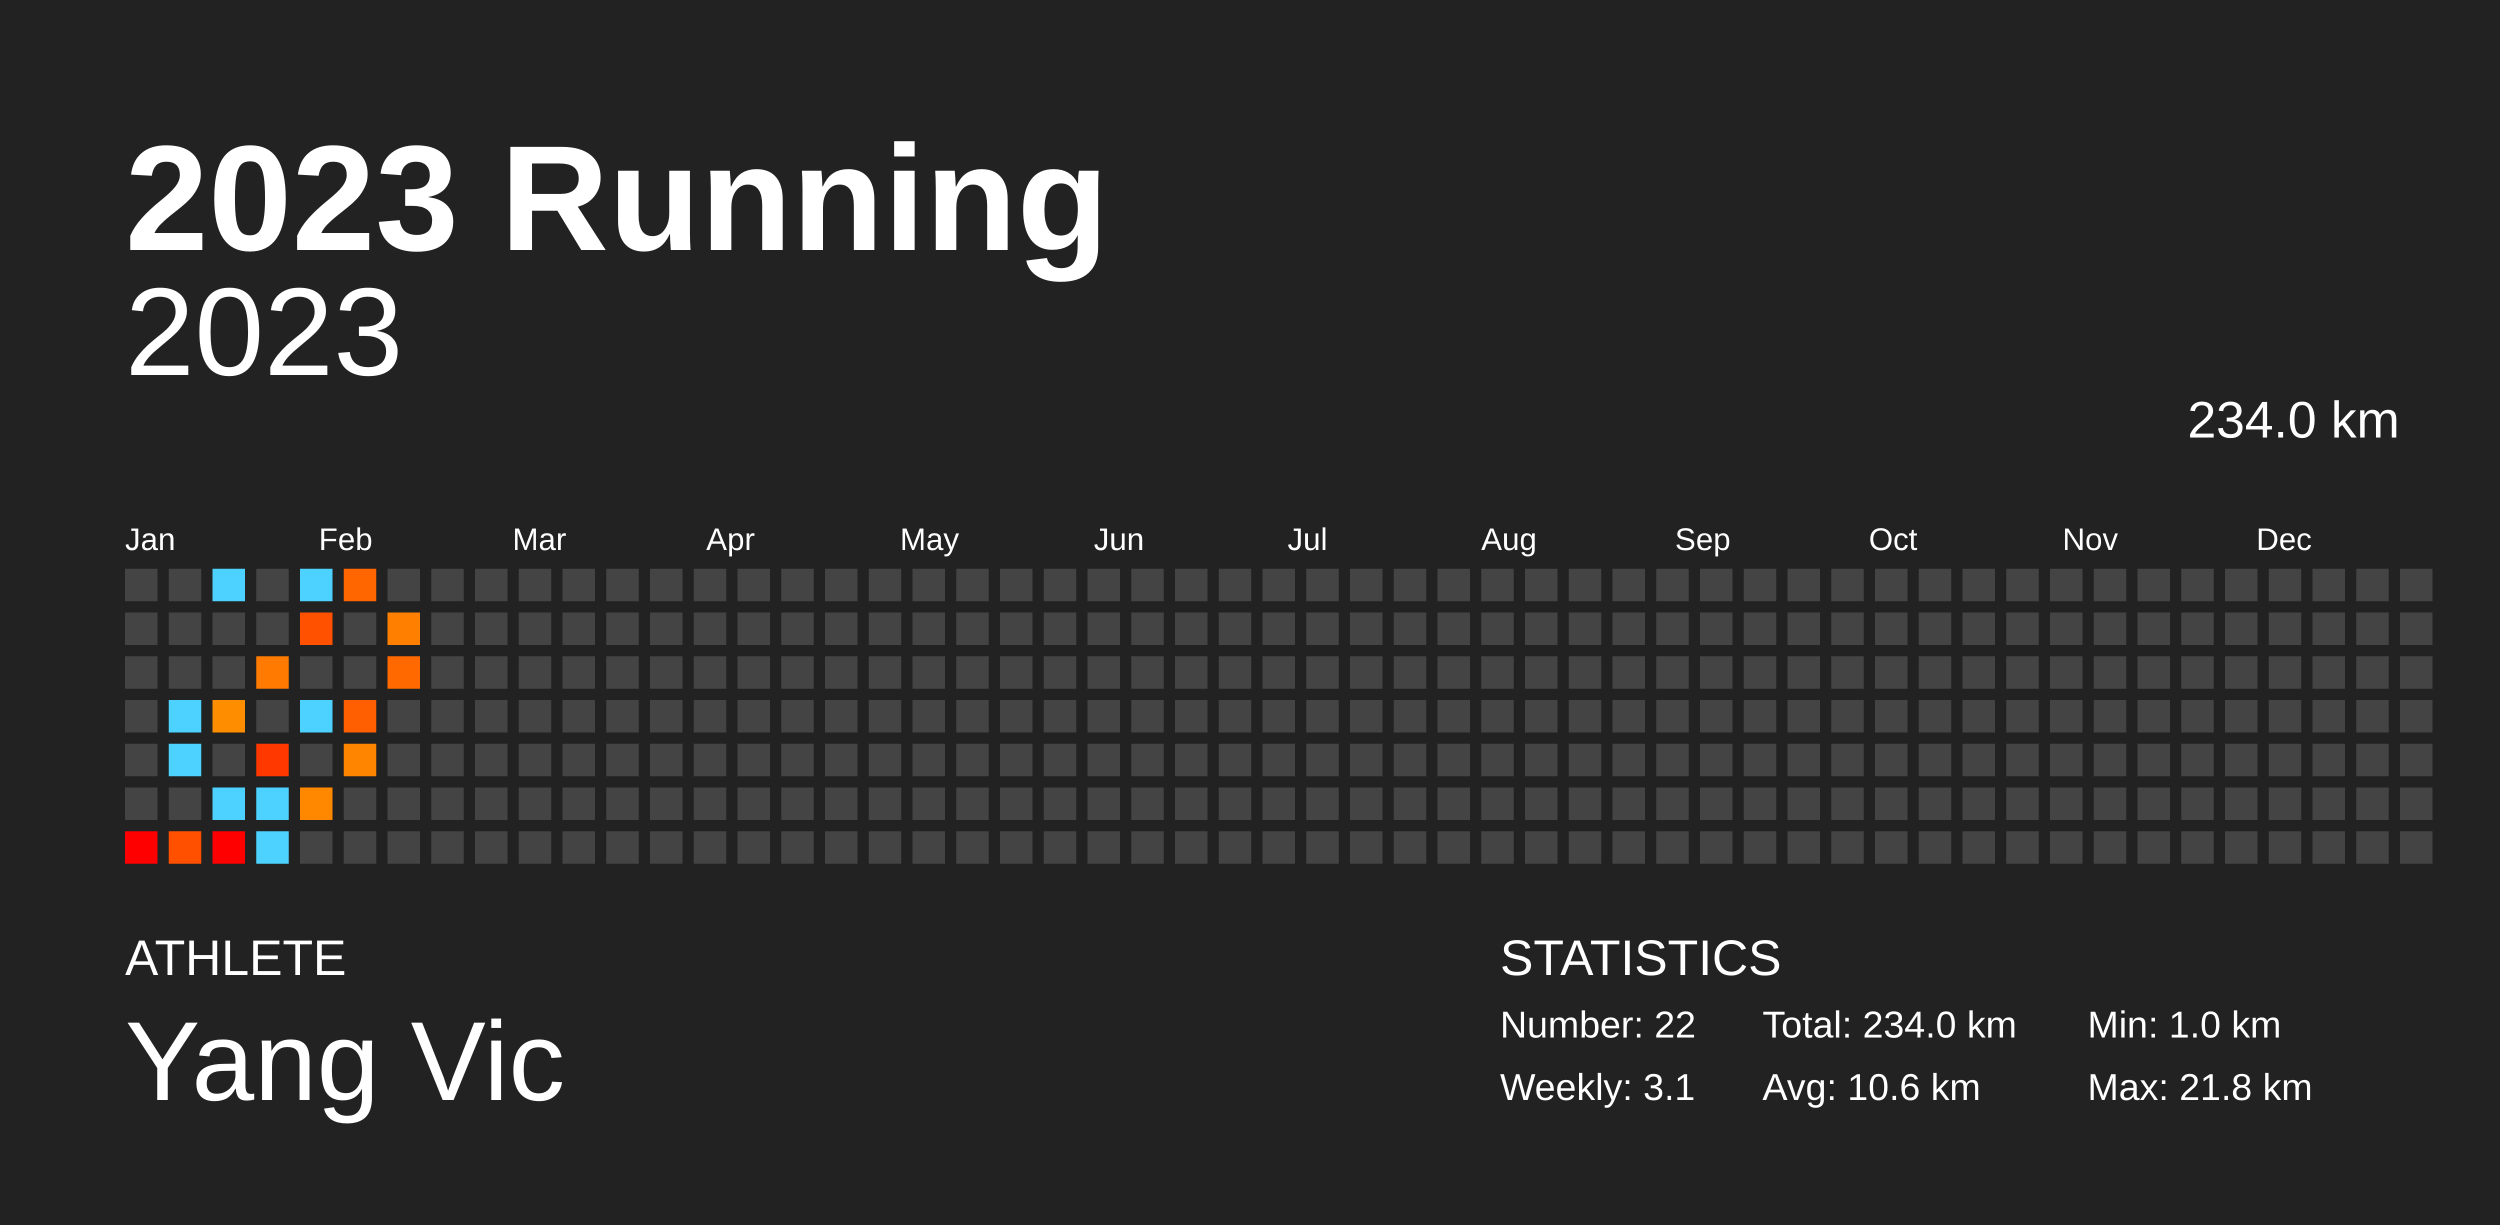
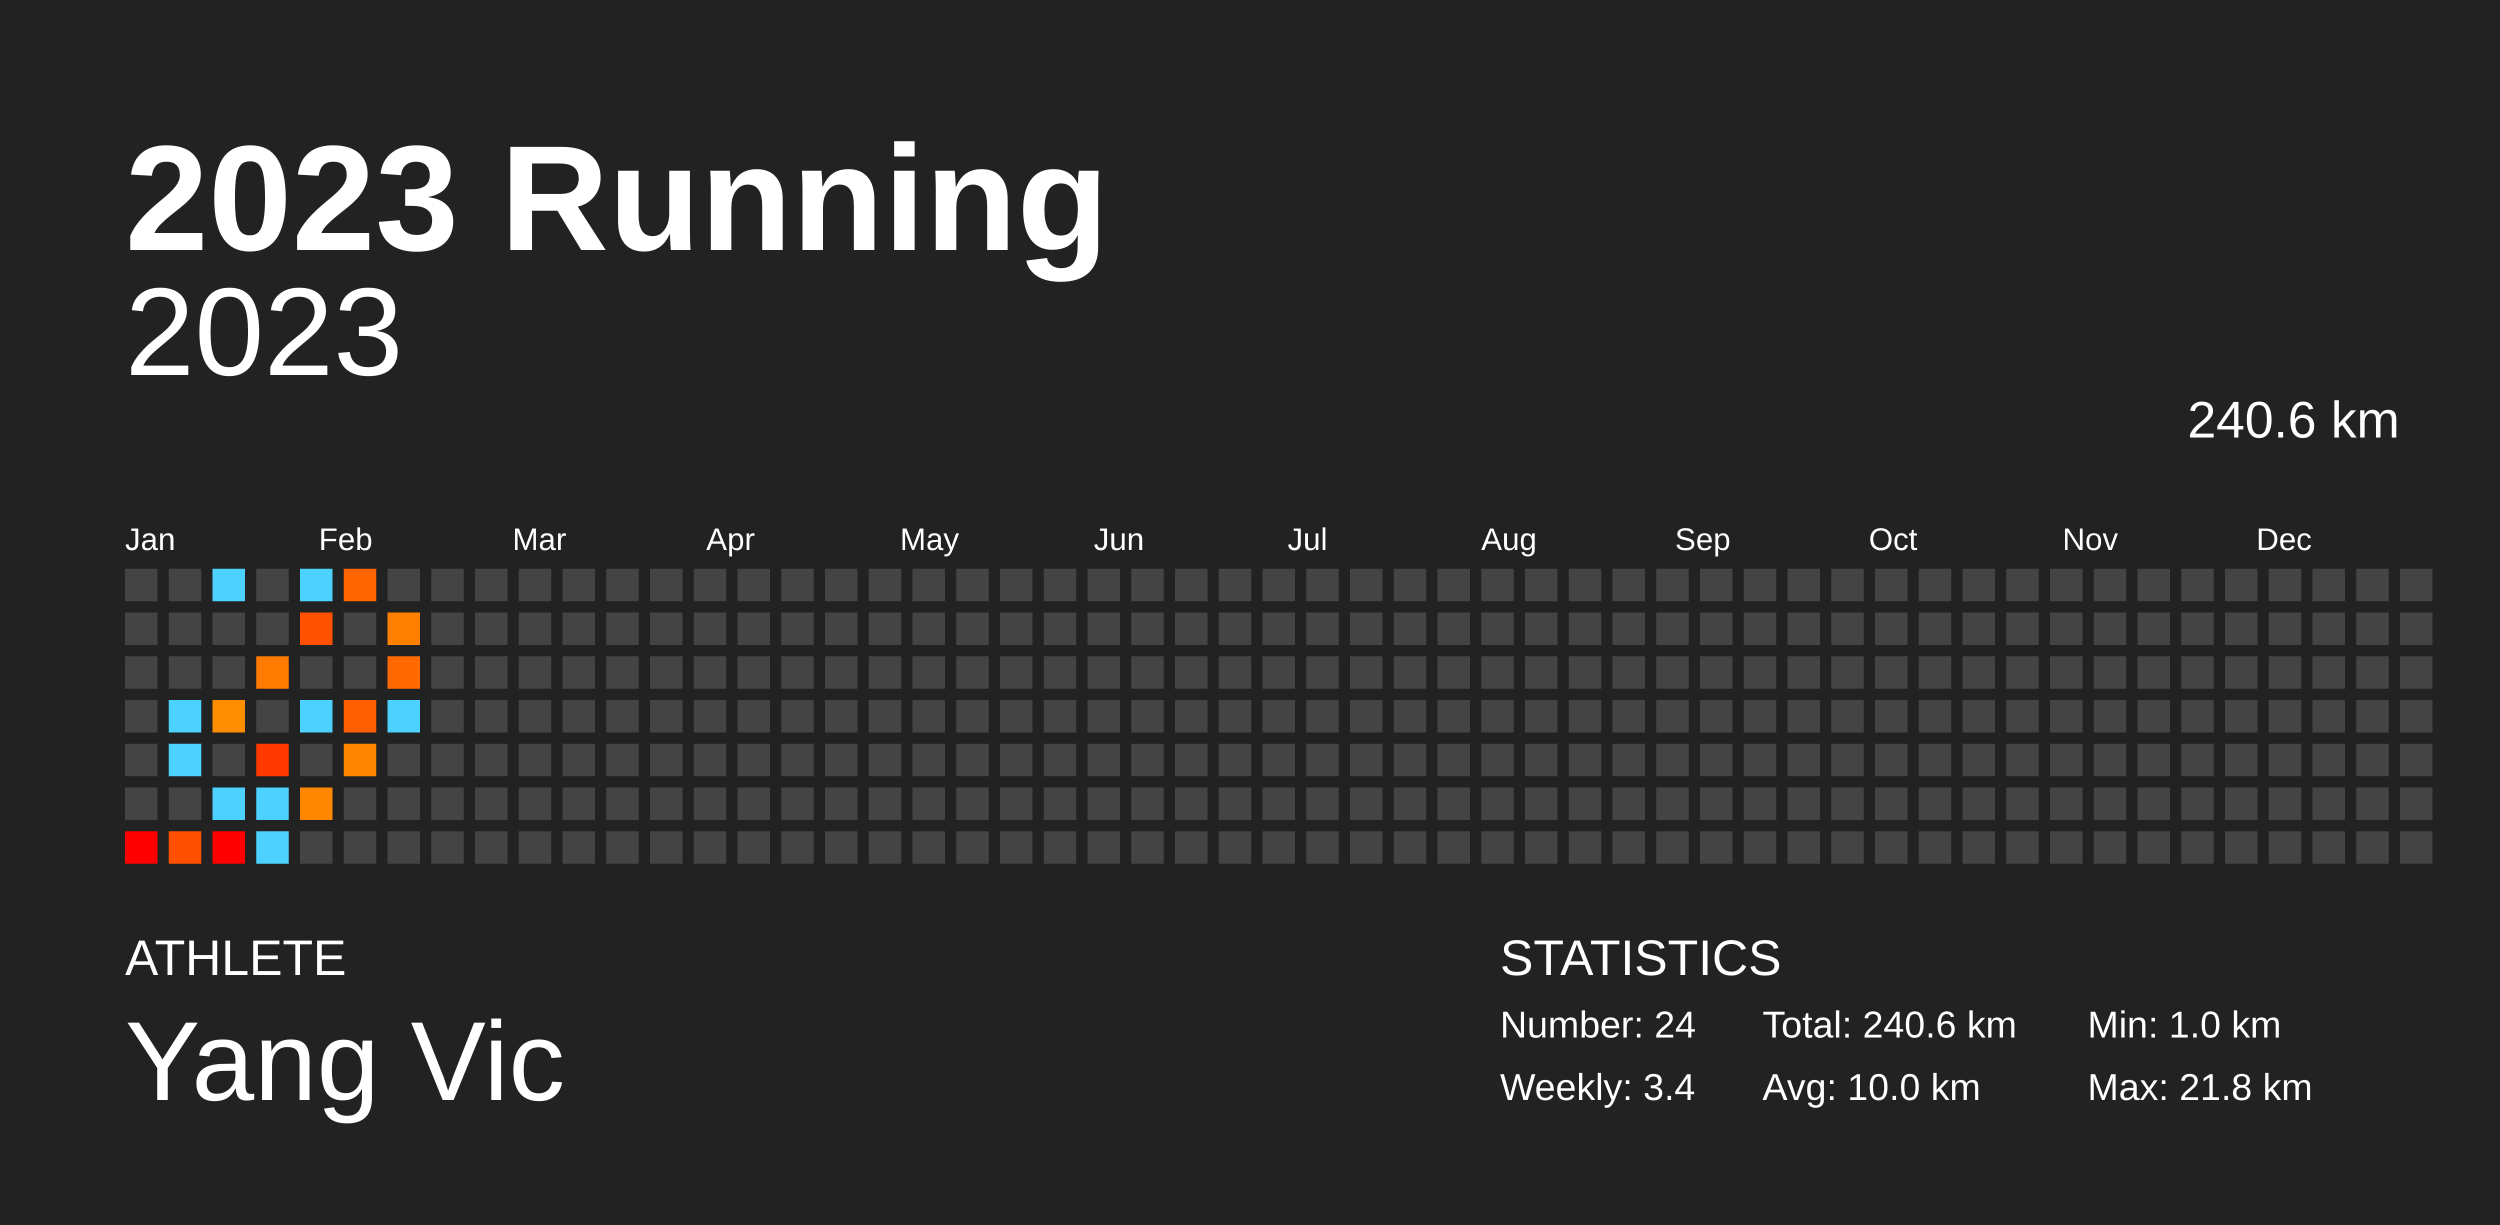
<svg xmlns="http://www.w3.org/2000/svg" baseProfile="full" height="98mm" version="1.1" viewBox="0,0,200,98" width="200mm">
  <defs />
  <rect fill="#222222" height="98" width="200" x="0" y="0" />
  <text fill="#FFFFFF" style="font-size:12px; font-family:Arial; font-weight:bold;" x="10" y="20">2023 Running</text>
  <text fill="#FFFFFF" style="font-size:4px; font-family:Arial" x="10" y="78">ATHLETE</text>
  <text fill="#FFFFFF" style="font-size:9px; font-family:Arial" x="10" y="88">Yang Vic</text>
  <text fill="#FFFFFF" style="font-size:4px; font-family:Arial" x="120" y="78">STATISTICS</text>
-   <text fill="#FFFFFF" style="font-size:3px; font-family:Arial" x="120" y="83">Number: 22</text>
-   <text fill="#FFFFFF" style="font-size:3px; font-family:Arial" x="120" y="88">Weekly: 3.1</text>
-   <text fill="#FFFFFF" style="font-size:3px; font-family:Arial" x="141" y="83">Total: 234.0 km</text>
-   <text fill="#FFFFFF" style="font-size:3px; font-family:Arial" x="141" y="88">Avg: 10.6 km</text>
+   <text fill="#FFFFFF" style="font-size:3px; font-family:Arial" x="120" y="83">Number: 24</text>
+   <text fill="#FFFFFF" style="font-size:3px; font-family:Arial" x="120" y="88">Weekly: 3.4</text>
+   <text fill="#FFFFFF" style="font-size:3px; font-family:Arial" x="141" y="83">Total: 240.6 km</text>
+   <text fill="#FFFFFF" style="font-size:3px; font-family:Arial" x="141" y="88">Avg: 10.0 km</text>
  <text fill="#FFFFFF" style="font-size:3px; font-family:Arial" x="167" y="83">Min: 1.0 km</text>
  <text fill="#FFFFFF" style="font-size:3px; font-family:Arial" x="167" y="88">Max: 21.8 km</text>
  <text alignment-baseline="hanging" fill="#FFFFFF" style="font-size:10.0px; font-family:Arial;" x="10" y="30">2023</text>
-   <text alignment-baseline="hanging" fill="#FFFFFF" style="font-size:4.125px; font-family:Arial;" x="175" y="35">234.0 km</text>
+   <text alignment-baseline="hanging" fill="#FFFFFF" style="font-size:4.125px; font-family:Arial;" x="175" y="35">240.6 km</text>
  <text fill="#FFFFFF" style="font-size:2.5px; font-family:Arial" x="10.0" y="44">Jan</text>
  <text fill="#FFFFFF" style="font-size:2.5px; font-family:Arial" x="25.5" y="44">Feb</text>
  <text fill="#FFFFFF" style="font-size:2.5px; font-family:Arial" x="41.0" y="44">Mar</text>
  <text fill="#FFFFFF" style="font-size:2.5px; font-family:Arial" x="56.5" y="44">Apr</text>
  <text fill="#FFFFFF" style="font-size:2.5px; font-family:Arial" x="72.0" y="44">May</text>
  <text fill="#FFFFFF" style="font-size:2.5px; font-family:Arial" x="87.5" y="44">Jun</text>
  <text fill="#FFFFFF" style="font-size:2.5px; font-family:Arial" x="103.0" y="44">Jul</text>
  <text fill="#FFFFFF" style="font-size:2.5px; font-family:Arial" x="118.5" y="44">Aug</text>
  <text fill="#FFFFFF" style="font-size:2.5px; font-family:Arial" x="134.0" y="44">Sep</text>
  <text fill="#FFFFFF" style="font-size:2.5px; font-family:Arial" x="149.5" y="44">Oct</text>
  <text fill="#FFFFFF" style="font-size:2.5px; font-family:Arial" x="165.0" y="44">Nov</text>
  <text fill="#FFFFFF" style="font-size:2.5px; font-family:Arial" x="180.5" y="44">Dec</text>
  <rect fill="#444444" height="2.6" width="2.6" x="10.0" y="45.5" />
  <rect fill="#444444" height="2.6" width="2.6" x="10.0" y="49.0" />
  <rect fill="#444444" height="2.6" width="2.6" x="10.0" y="52.5" />
  <rect fill="#444444" height="2.6" width="2.6" x="10.0" y="56.0" />
  <rect fill="#444444" height="2.6" width="2.6" x="10.0" y="59.5" />
  <rect fill="#444444" height="2.6" width="2.6" x="10.0" y="63.0" />
  <rect fill="red" height="2.6" width="2.6" x="10.0" y="66.5" />
  <rect fill="#444444" height="2.6" width="2.6" x="13.5" y="45.5" />
  <rect fill="#444444" height="2.6" width="2.6" x="13.5" y="49.0" />
  <rect fill="#444444" height="2.6" width="2.6" x="13.5" y="52.5" />
  <rect fill="#4dd2ff" height="2.6" width="2.6" x="13.5" y="56.0" />
  <rect fill="#4dd2ff" height="2.6" width="2.6" x="13.5" y="59.5" />
  <rect fill="#444444" height="2.6" width="2.6" x="13.5" y="63.0" />
  <rect fill="#ff5000" height="2.6" width="2.6" x="13.5" y="66.5" />
  <rect fill="#4dd2ff" height="2.6" width="2.6" x="17.0" y="45.5" />
  <rect fill="#444444" height="2.6" width="2.6" x="17.0" y="49.0" />
  <rect fill="#444444" height="2.6" width="2.6" x="17.0" y="52.5" />
  <rect fill="#ff8d00" height="2.6" width="2.6" x="17.0" y="56.0" />
  <rect fill="#444444" height="2.6" width="2.6" x="17.0" y="59.5" />
  <rect fill="#4dd2ff" height="2.6" width="2.6" x="17.0" y="63.0" />
  <rect fill="red" height="2.6" width="2.6" x="17.0" y="66.5" />
  <rect fill="#444444" height="2.6" width="2.6" x="20.5" y="45.5" />
  <rect fill="#444444" height="2.6" width="2.6" x="20.5" y="49.0" />
  <rect fill="#ff7a00" height="2.6" width="2.6" x="20.5" y="52.5" />
  <rect fill="#444444" height="2.6" width="2.6" x="20.5" y="56.0" />
  <rect fill="#ff3800" height="2.6" width="2.6" x="20.5" y="59.5" />
  <rect fill="#4dd2ff" height="2.6" width="2.6" x="20.5" y="63.0" />
  <rect fill="#4dd2ff" height="2.6" width="2.6" x="20.5" y="66.5" />
  <rect fill="#4dd2ff" height="2.6" width="2.6" x="24.0" y="45.5" />
  <rect fill="#ff5100" height="2.6" width="2.6" x="24.0" y="49.0" />
  <rect fill="#444444" height="2.6" width="2.6" x="24.0" y="52.5" />
  <rect fill="#4dd2ff" height="2.6" width="2.6" x="24.0" y="56.0" />
  <rect fill="#444444" height="2.6" width="2.6" x="24.0" y="59.5" />
  <rect fill="#ff8800" height="2.6" width="2.6" x="24.0" y="63.0" />
  <rect fill="#444444" height="2.6" width="2.6" x="24.0" y="66.5" />
  <rect fill="#ff6600" height="2.6" width="2.6" x="27.5" y="45.5" />
  <rect fill="#444444" height="2.6" width="2.6" x="27.5" y="49.0" />
  <rect fill="#444444" height="2.6" width="2.6" x="27.5" y="52.5" />
  <rect fill="#ff5f00" height="2.6" width="2.6" x="27.5" y="56.0" />
  <rect fill="#ff8400" height="2.6" width="2.6" x="27.5" y="59.5" />
  <rect fill="#444444" height="2.6" width="2.6" x="27.5" y="63.0" />
  <rect fill="#444444" height="2.6" width="2.6" x="27.5" y="66.5" />
  <rect fill="#444444" height="2.6" width="2.6" x="31.0" y="45.5" />
  <rect fill="#ff8000" height="2.6" width="2.6" x="31.0" y="49.0" />
  <rect fill="#ff6900" height="2.6" width="2.6" x="31.0" y="52.5" />
-   <rect fill="#444444" height="2.6" width="2.6" x="31.0" y="56.0" />
+   <rect fill="#4dd2ff" height="2.6" width="2.6" x="31.0" y="56.0" />
  <rect fill="#444444" height="2.6" width="2.6" x="31.0" y="59.5" />
  <rect fill="#444444" height="2.6" width="2.6" x="31.0" y="63.0" />
  <rect fill="#444444" height="2.6" width="2.6" x="31.0" y="66.5" />
  <rect fill="#444444" height="2.6" width="2.6" x="34.5" y="45.5" />
  <rect fill="#444444" height="2.6" width="2.6" x="34.5" y="49.0" />
  <rect fill="#444444" height="2.6" width="2.6" x="34.5" y="52.5" />
  <rect fill="#444444" height="2.6" width="2.6" x="34.5" y="56.0" />
  <rect fill="#444444" height="2.6" width="2.6" x="34.5" y="59.5" />
  <rect fill="#444444" height="2.6" width="2.6" x="34.5" y="63.0" />
  <rect fill="#444444" height="2.6" width="2.6" x="34.5" y="66.5" />
  <rect fill="#444444" height="2.6" width="2.6" x="38.0" y="45.5" />
  <rect fill="#444444" height="2.6" width="2.6" x="38.0" y="49.0" />
  <rect fill="#444444" height="2.6" width="2.6" x="38.0" y="52.5" />
  <rect fill="#444444" height="2.6" width="2.6" x="38.0" y="56.0" />
  <rect fill="#444444" height="2.6" width="2.6" x="38.0" y="59.5" />
  <rect fill="#444444" height="2.6" width="2.6" x="38.0" y="63.0" />
  <rect fill="#444444" height="2.6" width="2.6" x="38.0" y="66.5" />
  <rect fill="#444444" height="2.6" width="2.6" x="41.5" y="45.5" />
  <rect fill="#444444" height="2.6" width="2.6" x="41.5" y="49.0" />
  <rect fill="#444444" height="2.6" width="2.6" x="41.5" y="52.5" />
  <rect fill="#444444" height="2.6" width="2.6" x="41.5" y="56.0" />
  <rect fill="#444444" height="2.6" width="2.6" x="41.5" y="59.5" />
  <rect fill="#444444" height="2.6" width="2.6" x="41.5" y="63.0" />
  <rect fill="#444444" height="2.6" width="2.6" x="41.5" y="66.5" />
  <rect fill="#444444" height="2.6" width="2.6" x="45.0" y="45.5" />
  <rect fill="#444444" height="2.6" width="2.6" x="45.0" y="49.0" />
  <rect fill="#444444" height="2.6" width="2.6" x="45.0" y="52.5" />
  <rect fill="#444444" height="2.6" width="2.6" x="45.0" y="56.0" />
  <rect fill="#444444" height="2.6" width="2.6" x="45.0" y="59.5" />
  <rect fill="#444444" height="2.6" width="2.6" x="45.0" y="63.0" />
  <rect fill="#444444" height="2.6" width="2.6" x="45.0" y="66.5" />
  <rect fill="#444444" height="2.6" width="2.6" x="48.5" y="45.5" />
  <rect fill="#444444" height="2.6" width="2.6" x="48.5" y="49.0" />
  <rect fill="#444444" height="2.6" width="2.6" x="48.5" y="52.5" />
  <rect fill="#444444" height="2.6" width="2.6" x="48.5" y="56.0" />
  <rect fill="#444444" height="2.6" width="2.6" x="48.5" y="59.5" />
  <rect fill="#444444" height="2.6" width="2.6" x="48.5" y="63.0" />
  <rect fill="#444444" height="2.6" width="2.6" x="48.5" y="66.5" />
  <rect fill="#444444" height="2.6" width="2.6" x="52.0" y="45.5" />
  <rect fill="#444444" height="2.6" width="2.6" x="52.0" y="49.0" />
  <rect fill="#444444" height="2.6" width="2.6" x="52.0" y="52.5" />
  <rect fill="#444444" height="2.6" width="2.6" x="52.0" y="56.0" />
  <rect fill="#444444" height="2.6" width="2.6" x="52.0" y="59.5" />
  <rect fill="#444444" height="2.6" width="2.6" x="52.0" y="63.0" />
  <rect fill="#444444" height="2.6" width="2.6" x="52.0" y="66.5" />
  <rect fill="#444444" height="2.6" width="2.6" x="55.5" y="45.5" />
  <rect fill="#444444" height="2.6" width="2.6" x="55.5" y="49.0" />
  <rect fill="#444444" height="2.6" width="2.6" x="55.5" y="52.5" />
  <rect fill="#444444" height="2.6" width="2.6" x="55.5" y="56.0" />
  <rect fill="#444444" height="2.6" width="2.6" x="55.5" y="59.5" />
  <rect fill="#444444" height="2.6" width="2.6" x="55.5" y="63.0" />
  <rect fill="#444444" height="2.6" width="2.6" x="55.5" y="66.5" />
  <rect fill="#444444" height="2.6" width="2.6" x="59.0" y="45.5" />
  <rect fill="#444444" height="2.6" width="2.6" x="59.0" y="49.0" />
  <rect fill="#444444" height="2.6" width="2.6" x="59.0" y="52.5" />
  <rect fill="#444444" height="2.6" width="2.6" x="59.0" y="56.0" />
  <rect fill="#444444" height="2.6" width="2.6" x="59.0" y="59.5" />
  <rect fill="#444444" height="2.6" width="2.6" x="59.0" y="63.0" />
  <rect fill="#444444" height="2.6" width="2.6" x="59.0" y="66.5" />
  <rect fill="#444444" height="2.6" width="2.6" x="62.5" y="45.5" />
  <rect fill="#444444" height="2.6" width="2.6" x="62.5" y="49.0" />
  <rect fill="#444444" height="2.6" width="2.6" x="62.5" y="52.5" />
  <rect fill="#444444" height="2.6" width="2.6" x="62.5" y="56.0" />
  <rect fill="#444444" height="2.6" width="2.6" x="62.5" y="59.5" />
  <rect fill="#444444" height="2.6" width="2.6" x="62.5" y="63.0" />
  <rect fill="#444444" height="2.6" width="2.6" x="62.5" y="66.5" />
  <rect fill="#444444" height="2.6" width="2.6" x="66.0" y="45.5" />
  <rect fill="#444444" height="2.6" width="2.6" x="66.0" y="49.0" />
  <rect fill="#444444" height="2.6" width="2.6" x="66.0" y="52.5" />
  <rect fill="#444444" height="2.6" width="2.6" x="66.0" y="56.0" />
  <rect fill="#444444" height="2.6" width="2.6" x="66.0" y="59.5" />
  <rect fill="#444444" height="2.6" width="2.6" x="66.0" y="63.0" />
  <rect fill="#444444" height="2.6" width="2.6" x="66.0" y="66.5" />
  <rect fill="#444444" height="2.6" width="2.6" x="69.5" y="45.5" />
  <rect fill="#444444" height="2.6" width="2.6" x="69.5" y="49.0" />
  <rect fill="#444444" height="2.6" width="2.6" x="69.5" y="52.5" />
  <rect fill="#444444" height="2.6" width="2.6" x="69.5" y="56.0" />
  <rect fill="#444444" height="2.6" width="2.6" x="69.5" y="59.5" />
  <rect fill="#444444" height="2.6" width="2.6" x="69.5" y="63.0" />
  <rect fill="#444444" height="2.6" width="2.6" x="69.5" y="66.5" />
  <rect fill="#444444" height="2.6" width="2.6" x="73.0" y="45.5" />
  <rect fill="#444444" height="2.6" width="2.6" x="73.0" y="49.0" />
  <rect fill="#444444" height="2.6" width="2.6" x="73.0" y="52.5" />
  <rect fill="#444444" height="2.6" width="2.6" x="73.0" y="56.0" />
  <rect fill="#444444" height="2.6" width="2.6" x="73.0" y="59.5" />
  <rect fill="#444444" height="2.6" width="2.6" x="73.0" y="63.0" />
  <rect fill="#444444" height="2.6" width="2.6" x="73.0" y="66.5" />
  <rect fill="#444444" height="2.6" width="2.6" x="76.5" y="45.5" />
  <rect fill="#444444" height="2.6" width="2.6" x="76.5" y="49.0" />
  <rect fill="#444444" height="2.6" width="2.6" x="76.5" y="52.5" />
  <rect fill="#444444" height="2.6" width="2.6" x="76.5" y="56.0" />
  <rect fill="#444444" height="2.6" width="2.6" x="76.5" y="59.5" />
  <rect fill="#444444" height="2.6" width="2.6" x="76.5" y="63.0" />
  <rect fill="#444444" height="2.6" width="2.6" x="76.5" y="66.5" />
  <rect fill="#444444" height="2.6" width="2.6" x="80.0" y="45.5" />
  <rect fill="#444444" height="2.6" width="2.6" x="80.0" y="49.0" />
  <rect fill="#444444" height="2.6" width="2.6" x="80.0" y="52.5" />
  <rect fill="#444444" height="2.6" width="2.6" x="80.0" y="56.0" />
  <rect fill="#444444" height="2.6" width="2.6" x="80.0" y="59.5" />
  <rect fill="#444444" height="2.6" width="2.6" x="80.0" y="63.0" />
  <rect fill="#444444" height="2.6" width="2.6" x="80.0" y="66.5" />
  <rect fill="#444444" height="2.6" width="2.6" x="83.5" y="45.5" />
  <rect fill="#444444" height="2.6" width="2.6" x="83.5" y="49.0" />
  <rect fill="#444444" height="2.6" width="2.6" x="83.5" y="52.5" />
  <rect fill="#444444" height="2.6" width="2.6" x="83.5" y="56.0" />
  <rect fill="#444444" height="2.6" width="2.6" x="83.5" y="59.5" />
  <rect fill="#444444" height="2.6" width="2.6" x="83.5" y="63.0" />
  <rect fill="#444444" height="2.6" width="2.6" x="83.5" y="66.5" />
  <rect fill="#444444" height="2.6" width="2.6" x="87.0" y="45.5" />
  <rect fill="#444444" height="2.6" width="2.6" x="87.0" y="49.0" />
  <rect fill="#444444" height="2.6" width="2.6" x="87.0" y="52.5" />
  <rect fill="#444444" height="2.6" width="2.6" x="87.0" y="56.0" />
  <rect fill="#444444" height="2.6" width="2.6" x="87.0" y="59.5" />
  <rect fill="#444444" height="2.6" width="2.6" x="87.0" y="63.0" />
  <rect fill="#444444" height="2.6" width="2.6" x="87.0" y="66.5" />
  <rect fill="#444444" height="2.6" width="2.6" x="90.5" y="45.5" />
  <rect fill="#444444" height="2.6" width="2.6" x="90.5" y="49.0" />
  <rect fill="#444444" height="2.6" width="2.6" x="90.5" y="52.5" />
  <rect fill="#444444" height="2.6" width="2.6" x="90.5" y="56.0" />
  <rect fill="#444444" height="2.6" width="2.6" x="90.5" y="59.5" />
  <rect fill="#444444" height="2.6" width="2.6" x="90.5" y="63.0" />
  <rect fill="#444444" height="2.6" width="2.6" x="90.5" y="66.5" />
  <rect fill="#444444" height="2.6" width="2.6" x="94.0" y="45.5" />
  <rect fill="#444444" height="2.6" width="2.6" x="94.0" y="49.0" />
  <rect fill="#444444" height="2.6" width="2.6" x="94.0" y="52.5" />
  <rect fill="#444444" height="2.6" width="2.6" x="94.0" y="56.0" />
  <rect fill="#444444" height="2.6" width="2.6" x="94.0" y="59.5" />
  <rect fill="#444444" height="2.6" width="2.6" x="94.0" y="63.0" />
  <rect fill="#444444" height="2.6" width="2.6" x="94.0" y="66.5" />
  <rect fill="#444444" height="2.6" width="2.6" x="97.5" y="45.5" />
  <rect fill="#444444" height="2.6" width="2.6" x="97.5" y="49.0" />
  <rect fill="#444444" height="2.6" width="2.6" x="97.5" y="52.5" />
  <rect fill="#444444" height="2.6" width="2.6" x="97.5" y="56.0" />
  <rect fill="#444444" height="2.6" width="2.6" x="97.5" y="59.5" />
  <rect fill="#444444" height="2.6" width="2.6" x="97.5" y="63.0" />
  <rect fill="#444444" height="2.6" width="2.6" x="97.5" y="66.5" />
  <rect fill="#444444" height="2.6" width="2.6" x="101.0" y="45.5" />
  <rect fill="#444444" height="2.6" width="2.6" x="101.0" y="49.0" />
  <rect fill="#444444" height="2.6" width="2.6" x="101.0" y="52.5" />
  <rect fill="#444444" height="2.6" width="2.6" x="101.0" y="56.0" />
  <rect fill="#444444" height="2.6" width="2.6" x="101.0" y="59.5" />
  <rect fill="#444444" height="2.6" width="2.6" x="101.0" y="63.0" />
  <rect fill="#444444" height="2.6" width="2.6" x="101.0" y="66.5" />
  <rect fill="#444444" height="2.6" width="2.6" x="104.5" y="45.5" />
  <rect fill="#444444" height="2.6" width="2.6" x="104.5" y="49.0" />
  <rect fill="#444444" height="2.6" width="2.6" x="104.5" y="52.5" />
  <rect fill="#444444" height="2.6" width="2.6" x="104.5" y="56.0" />
  <rect fill="#444444" height="2.6" width="2.6" x="104.5" y="59.5" />
  <rect fill="#444444" height="2.6" width="2.6" x="104.5" y="63.0" />
  <rect fill="#444444" height="2.6" width="2.6" x="104.5" y="66.5" />
  <rect fill="#444444" height="2.6" width="2.6" x="108.0" y="45.5" />
  <rect fill="#444444" height="2.6" width="2.6" x="108.0" y="49.0" />
  <rect fill="#444444" height="2.6" width="2.6" x="108.0" y="52.5" />
  <rect fill="#444444" height="2.6" width="2.6" x="108.0" y="56.0" />
  <rect fill="#444444" height="2.6" width="2.6" x="108.0" y="59.5" />
  <rect fill="#444444" height="2.6" width="2.6" x="108.0" y="63.0" />
  <rect fill="#444444" height="2.6" width="2.6" x="108.0" y="66.5" />
  <rect fill="#444444" height="2.6" width="2.6" x="111.5" y="45.5" />
  <rect fill="#444444" height="2.6" width="2.6" x="111.5" y="49.0" />
  <rect fill="#444444" height="2.6" width="2.6" x="111.5" y="52.5" />
  <rect fill="#444444" height="2.6" width="2.6" x="111.5" y="56.0" />
  <rect fill="#444444" height="2.6" width="2.6" x="111.5" y="59.5" />
  <rect fill="#444444" height="2.6" width="2.6" x="111.5" y="63.0" />
  <rect fill="#444444" height="2.6" width="2.6" x="111.5" y="66.5" />
  <rect fill="#444444" height="2.6" width="2.6" x="115.0" y="45.5" />
  <rect fill="#444444" height="2.6" width="2.6" x="115.0" y="49.0" />
  <rect fill="#444444" height="2.6" width="2.6" x="115.0" y="52.5" />
  <rect fill="#444444" height="2.6" width="2.6" x="115.0" y="56.0" />
  <rect fill="#444444" height="2.6" width="2.6" x="115.0" y="59.5" />
  <rect fill="#444444" height="2.6" width="2.6" x="115.0" y="63.0" />
  <rect fill="#444444" height="2.6" width="2.6" x="115.0" y="66.5" />
  <rect fill="#444444" height="2.6" width="2.6" x="118.5" y="45.5" />
  <rect fill="#444444" height="2.6" width="2.6" x="118.5" y="49.0" />
  <rect fill="#444444" height="2.6" width="2.6" x="118.5" y="52.5" />
  <rect fill="#444444" height="2.6" width="2.6" x="118.5" y="56.0" />
  <rect fill="#444444" height="2.6" width="2.6" x="118.5" y="59.5" />
  <rect fill="#444444" height="2.6" width="2.6" x="118.5" y="63.0" />
  <rect fill="#444444" height="2.6" width="2.6" x="118.5" y="66.5" />
  <rect fill="#444444" height="2.6" width="2.6" x="122.0" y="45.5" />
  <rect fill="#444444" height="2.6" width="2.6" x="122.0" y="49.0" />
  <rect fill="#444444" height="2.6" width="2.6" x="122.0" y="52.5" />
  <rect fill="#444444" height="2.6" width="2.6" x="122.0" y="56.0" />
  <rect fill="#444444" height="2.6" width="2.6" x="122.0" y="59.5" />
  <rect fill="#444444" height="2.6" width="2.6" x="122.0" y="63.0" />
  <rect fill="#444444" height="2.6" width="2.6" x="122.0" y="66.5" />
  <rect fill="#444444" height="2.6" width="2.6" x="125.5" y="45.5" />
  <rect fill="#444444" height="2.6" width="2.6" x="125.5" y="49.0" />
  <rect fill="#444444" height="2.6" width="2.6" x="125.5" y="52.5" />
  <rect fill="#444444" height="2.6" width="2.6" x="125.5" y="56.0" />
  <rect fill="#444444" height="2.6" width="2.6" x="125.5" y="59.5" />
  <rect fill="#444444" height="2.6" width="2.6" x="125.5" y="63.0" />
  <rect fill="#444444" height="2.6" width="2.6" x="125.5" y="66.5" />
  <rect fill="#444444" height="2.6" width="2.6" x="129.0" y="45.5" />
  <rect fill="#444444" height="2.6" width="2.6" x="129.0" y="49.0" />
  <rect fill="#444444" height="2.6" width="2.6" x="129.0" y="52.5" />
  <rect fill="#444444" height="2.6" width="2.6" x="129.0" y="56.0" />
  <rect fill="#444444" height="2.6" width="2.6" x="129.0" y="59.5" />
  <rect fill="#444444" height="2.6" width="2.6" x="129.0" y="63.0" />
  <rect fill="#444444" height="2.6" width="2.6" x="129.0" y="66.5" />
  <rect fill="#444444" height="2.6" width="2.6" x="132.5" y="45.5" />
  <rect fill="#444444" height="2.6" width="2.6" x="132.5" y="49.0" />
  <rect fill="#444444" height="2.6" width="2.6" x="132.5" y="52.5" />
  <rect fill="#444444" height="2.6" width="2.6" x="132.5" y="56.0" />
  <rect fill="#444444" height="2.6" width="2.6" x="132.5" y="59.5" />
  <rect fill="#444444" height="2.6" width="2.6" x="132.5" y="63.0" />
  <rect fill="#444444" height="2.6" width="2.6" x="132.5" y="66.5" />
  <rect fill="#444444" height="2.6" width="2.6" x="136.0" y="45.5" />
  <rect fill="#444444" height="2.6" width="2.6" x="136.0" y="49.0" />
  <rect fill="#444444" height="2.6" width="2.6" x="136.0" y="52.5" />
  <rect fill="#444444" height="2.6" width="2.6" x="136.0" y="56.0" />
  <rect fill="#444444" height="2.6" width="2.6" x="136.0" y="59.5" />
  <rect fill="#444444" height="2.6" width="2.6" x="136.0" y="63.0" />
  <rect fill="#444444" height="2.6" width="2.6" x="136.0" y="66.5" />
  <rect fill="#444444" height="2.6" width="2.6" x="139.5" y="45.5" />
  <rect fill="#444444" height="2.6" width="2.6" x="139.5" y="49.0" />
  <rect fill="#444444" height="2.6" width="2.6" x="139.5" y="52.5" />
  <rect fill="#444444" height="2.6" width="2.6" x="139.5" y="56.0" />
  <rect fill="#444444" height="2.6" width="2.6" x="139.5" y="59.5" />
  <rect fill="#444444" height="2.6" width="2.6" x="139.5" y="63.0" />
  <rect fill="#444444" height="2.6" width="2.6" x="139.5" y="66.5" />
  <rect fill="#444444" height="2.6" width="2.6" x="143.0" y="45.5" />
  <rect fill="#444444" height="2.6" width="2.6" x="143.0" y="49.0" />
  <rect fill="#444444" height="2.6" width="2.6" x="143.0" y="52.5" />
  <rect fill="#444444" height="2.6" width="2.6" x="143.0" y="56.0" />
  <rect fill="#444444" height="2.6" width="2.6" x="143.0" y="59.5" />
  <rect fill="#444444" height="2.6" width="2.6" x="143.0" y="63.0" />
  <rect fill="#444444" height="2.6" width="2.6" x="143.0" y="66.5" />
  <rect fill="#444444" height="2.6" width="2.6" x="146.5" y="45.5" />
  <rect fill="#444444" height="2.6" width="2.6" x="146.5" y="49.0" />
  <rect fill="#444444" height="2.6" width="2.6" x="146.5" y="52.5" />
  <rect fill="#444444" height="2.6" width="2.6" x="146.5" y="56.0" />
  <rect fill="#444444" height="2.6" width="2.6" x="146.5" y="59.5" />
  <rect fill="#444444" height="2.6" width="2.6" x="146.5" y="63.0" />
  <rect fill="#444444" height="2.6" width="2.6" x="146.5" y="66.5" />
  <rect fill="#444444" height="2.6" width="2.6" x="150.0" y="45.5" />
  <rect fill="#444444" height="2.6" width="2.6" x="150.0" y="49.0" />
  <rect fill="#444444" height="2.6" width="2.6" x="150.0" y="52.5" />
  <rect fill="#444444" height="2.6" width="2.6" x="150.0" y="56.0" />
  <rect fill="#444444" height="2.6" width="2.6" x="150.0" y="59.5" />
  <rect fill="#444444" height="2.6" width="2.6" x="150.0" y="63.0" />
  <rect fill="#444444" height="2.6" width="2.6" x="150.0" y="66.5" />
  <rect fill="#444444" height="2.6" width="2.6" x="153.5" y="45.5" />
  <rect fill="#444444" height="2.6" width="2.6" x="153.5" y="49.0" />
  <rect fill="#444444" height="2.6" width="2.6" x="153.5" y="52.5" />
  <rect fill="#444444" height="2.6" width="2.6" x="153.5" y="56.0" />
  <rect fill="#444444" height="2.6" width="2.6" x="153.5" y="59.5" />
  <rect fill="#444444" height="2.6" width="2.6" x="153.5" y="63.0" />
  <rect fill="#444444" height="2.6" width="2.6" x="153.5" y="66.5" />
  <rect fill="#444444" height="2.6" width="2.6" x="157.0" y="45.5" />
  <rect fill="#444444" height="2.6" width="2.6" x="157.0" y="49.0" />
  <rect fill="#444444" height="2.6" width="2.6" x="157.0" y="52.5" />
  <rect fill="#444444" height="2.6" width="2.6" x="157.0" y="56.0" />
  <rect fill="#444444" height="2.6" width="2.6" x="157.0" y="59.5" />
  <rect fill="#444444" height="2.6" width="2.6" x="157.0" y="63.0" />
  <rect fill="#444444" height="2.6" width="2.6" x="157.0" y="66.5" />
  <rect fill="#444444" height="2.6" width="2.6" x="160.5" y="45.5" />
  <rect fill="#444444" height="2.6" width="2.6" x="160.5" y="49.0" />
  <rect fill="#444444" height="2.6" width="2.6" x="160.5" y="52.5" />
  <rect fill="#444444" height="2.6" width="2.6" x="160.5" y="56.0" />
  <rect fill="#444444" height="2.6" width="2.6" x="160.5" y="59.5" />
  <rect fill="#444444" height="2.6" width="2.6" x="160.5" y="63.0" />
  <rect fill="#444444" height="2.6" width="2.6" x="160.5" y="66.5" />
  <rect fill="#444444" height="2.6" width="2.6" x="164.0" y="45.5" />
  <rect fill="#444444" height="2.6" width="2.6" x="164.0" y="49.0" />
  <rect fill="#444444" height="2.6" width="2.6" x="164.0" y="52.5" />
  <rect fill="#444444" height="2.6" width="2.6" x="164.0" y="56.0" />
  <rect fill="#444444" height="2.6" width="2.6" x="164.0" y="59.5" />
  <rect fill="#444444" height="2.6" width="2.6" x="164.0" y="63.0" />
  <rect fill="#444444" height="2.6" width="2.6" x="164.0" y="66.5" />
  <rect fill="#444444" height="2.6" width="2.6" x="167.5" y="45.5" />
  <rect fill="#444444" height="2.6" width="2.6" x="167.5" y="49.0" />
  <rect fill="#444444" height="2.6" width="2.6" x="167.5" y="52.5" />
  <rect fill="#444444" height="2.6" width="2.6" x="167.5" y="56.0" />
  <rect fill="#444444" height="2.6" width="2.6" x="167.5" y="59.5" />
  <rect fill="#444444" height="2.6" width="2.6" x="167.5" y="63.0" />
  <rect fill="#444444" height="2.6" width="2.6" x="167.5" y="66.5" />
  <rect fill="#444444" height="2.6" width="2.6" x="171.0" y="45.5" />
  <rect fill="#444444" height="2.6" width="2.6" x="171.0" y="49.0" />
  <rect fill="#444444" height="2.6" width="2.6" x="171.0" y="52.5" />
  <rect fill="#444444" height="2.6" width="2.6" x="171.0" y="56.0" />
  <rect fill="#444444" height="2.6" width="2.6" x="171.0" y="59.5" />
  <rect fill="#444444" height="2.6" width="2.6" x="171.0" y="63.0" />
  <rect fill="#444444" height="2.6" width="2.6" x="171.0" y="66.5" />
  <rect fill="#444444" height="2.6" width="2.6" x="174.5" y="45.5" />
  <rect fill="#444444" height="2.6" width="2.6" x="174.5" y="49.0" />
  <rect fill="#444444" height="2.6" width="2.6" x="174.5" y="52.5" />
  <rect fill="#444444" height="2.6" width="2.6" x="174.5" y="56.0" />
  <rect fill="#444444" height="2.6" width="2.6" x="174.5" y="59.5" />
  <rect fill="#444444" height="2.6" width="2.6" x="174.5" y="63.0" />
  <rect fill="#444444" height="2.6" width="2.6" x="174.5" y="66.5" />
  <rect fill="#444444" height="2.6" width="2.6" x="178.0" y="45.5" />
  <rect fill="#444444" height="2.6" width="2.6" x="178.0" y="49.0" />
  <rect fill="#444444" height="2.6" width="2.6" x="178.0" y="52.5" />
  <rect fill="#444444" height="2.6" width="2.6" x="178.0" y="56.0" />
  <rect fill="#444444" height="2.6" width="2.6" x="178.0" y="59.5" />
  <rect fill="#444444" height="2.6" width="2.6" x="178.0" y="63.0" />
  <rect fill="#444444" height="2.6" width="2.6" x="178.0" y="66.5" />
  <rect fill="#444444" height="2.6" width="2.6" x="181.5" y="45.5" />
  <rect fill="#444444" height="2.6" width="2.6" x="181.5" y="49.0" />
  <rect fill="#444444" height="2.6" width="2.6" x="181.5" y="52.5" />
  <rect fill="#444444" height="2.6" width="2.6" x="181.5" y="56.0" />
  <rect fill="#444444" height="2.6" width="2.6" x="181.5" y="59.5" />
  <rect fill="#444444" height="2.6" width="2.6" x="181.5" y="63.0" />
  <rect fill="#444444" height="2.6" width="2.6" x="181.5" y="66.5" />
  <rect fill="#444444" height="2.6" width="2.6" x="185.0" y="45.5" />
  <rect fill="#444444" height="2.6" width="2.6" x="185.0" y="49.0" />
  <rect fill="#444444" height="2.6" width="2.6" x="185.0" y="52.5" />
  <rect fill="#444444" height="2.6" width="2.6" x="185.0" y="56.0" />
  <rect fill="#444444" height="2.6" width="2.6" x="185.0" y="59.5" />
  <rect fill="#444444" height="2.6" width="2.6" x="185.0" y="63.0" />
  <rect fill="#444444" height="2.6" width="2.6" x="185.0" y="66.5" />
  <rect fill="#444444" height="2.6" width="2.6" x="188.5" y="45.5" />
  <rect fill="#444444" height="2.6" width="2.6" x="188.5" y="49.0" />
  <rect fill="#444444" height="2.6" width="2.6" x="188.5" y="52.5" />
  <rect fill="#444444" height="2.6" width="2.6" x="188.5" y="56.0" />
  <rect fill="#444444" height="2.6" width="2.6" x="188.5" y="59.5" />
  <rect fill="#444444" height="2.6" width="2.6" x="188.5" y="63.0" />
  <rect fill="#444444" height="2.6" width="2.6" x="188.5" y="66.5" />
  <rect fill="#444444" height="2.6" width="2.6" x="192.0" y="45.5" />
  <rect fill="#444444" height="2.6" width="2.6" x="192.0" y="49.0" />
  <rect fill="#444444" height="2.6" width="2.6" x="192.0" y="52.5" />
  <rect fill="#444444" height="2.6" width="2.6" x="192.0" y="56.0" />
  <rect fill="#444444" height="2.6" width="2.6" x="192.0" y="59.5" />
  <rect fill="#444444" height="2.6" width="2.6" x="192.0" y="63.0" />
  <rect fill="#444444" height="2.6" width="2.6" x="192.0" y="66.5" />
</svg>
